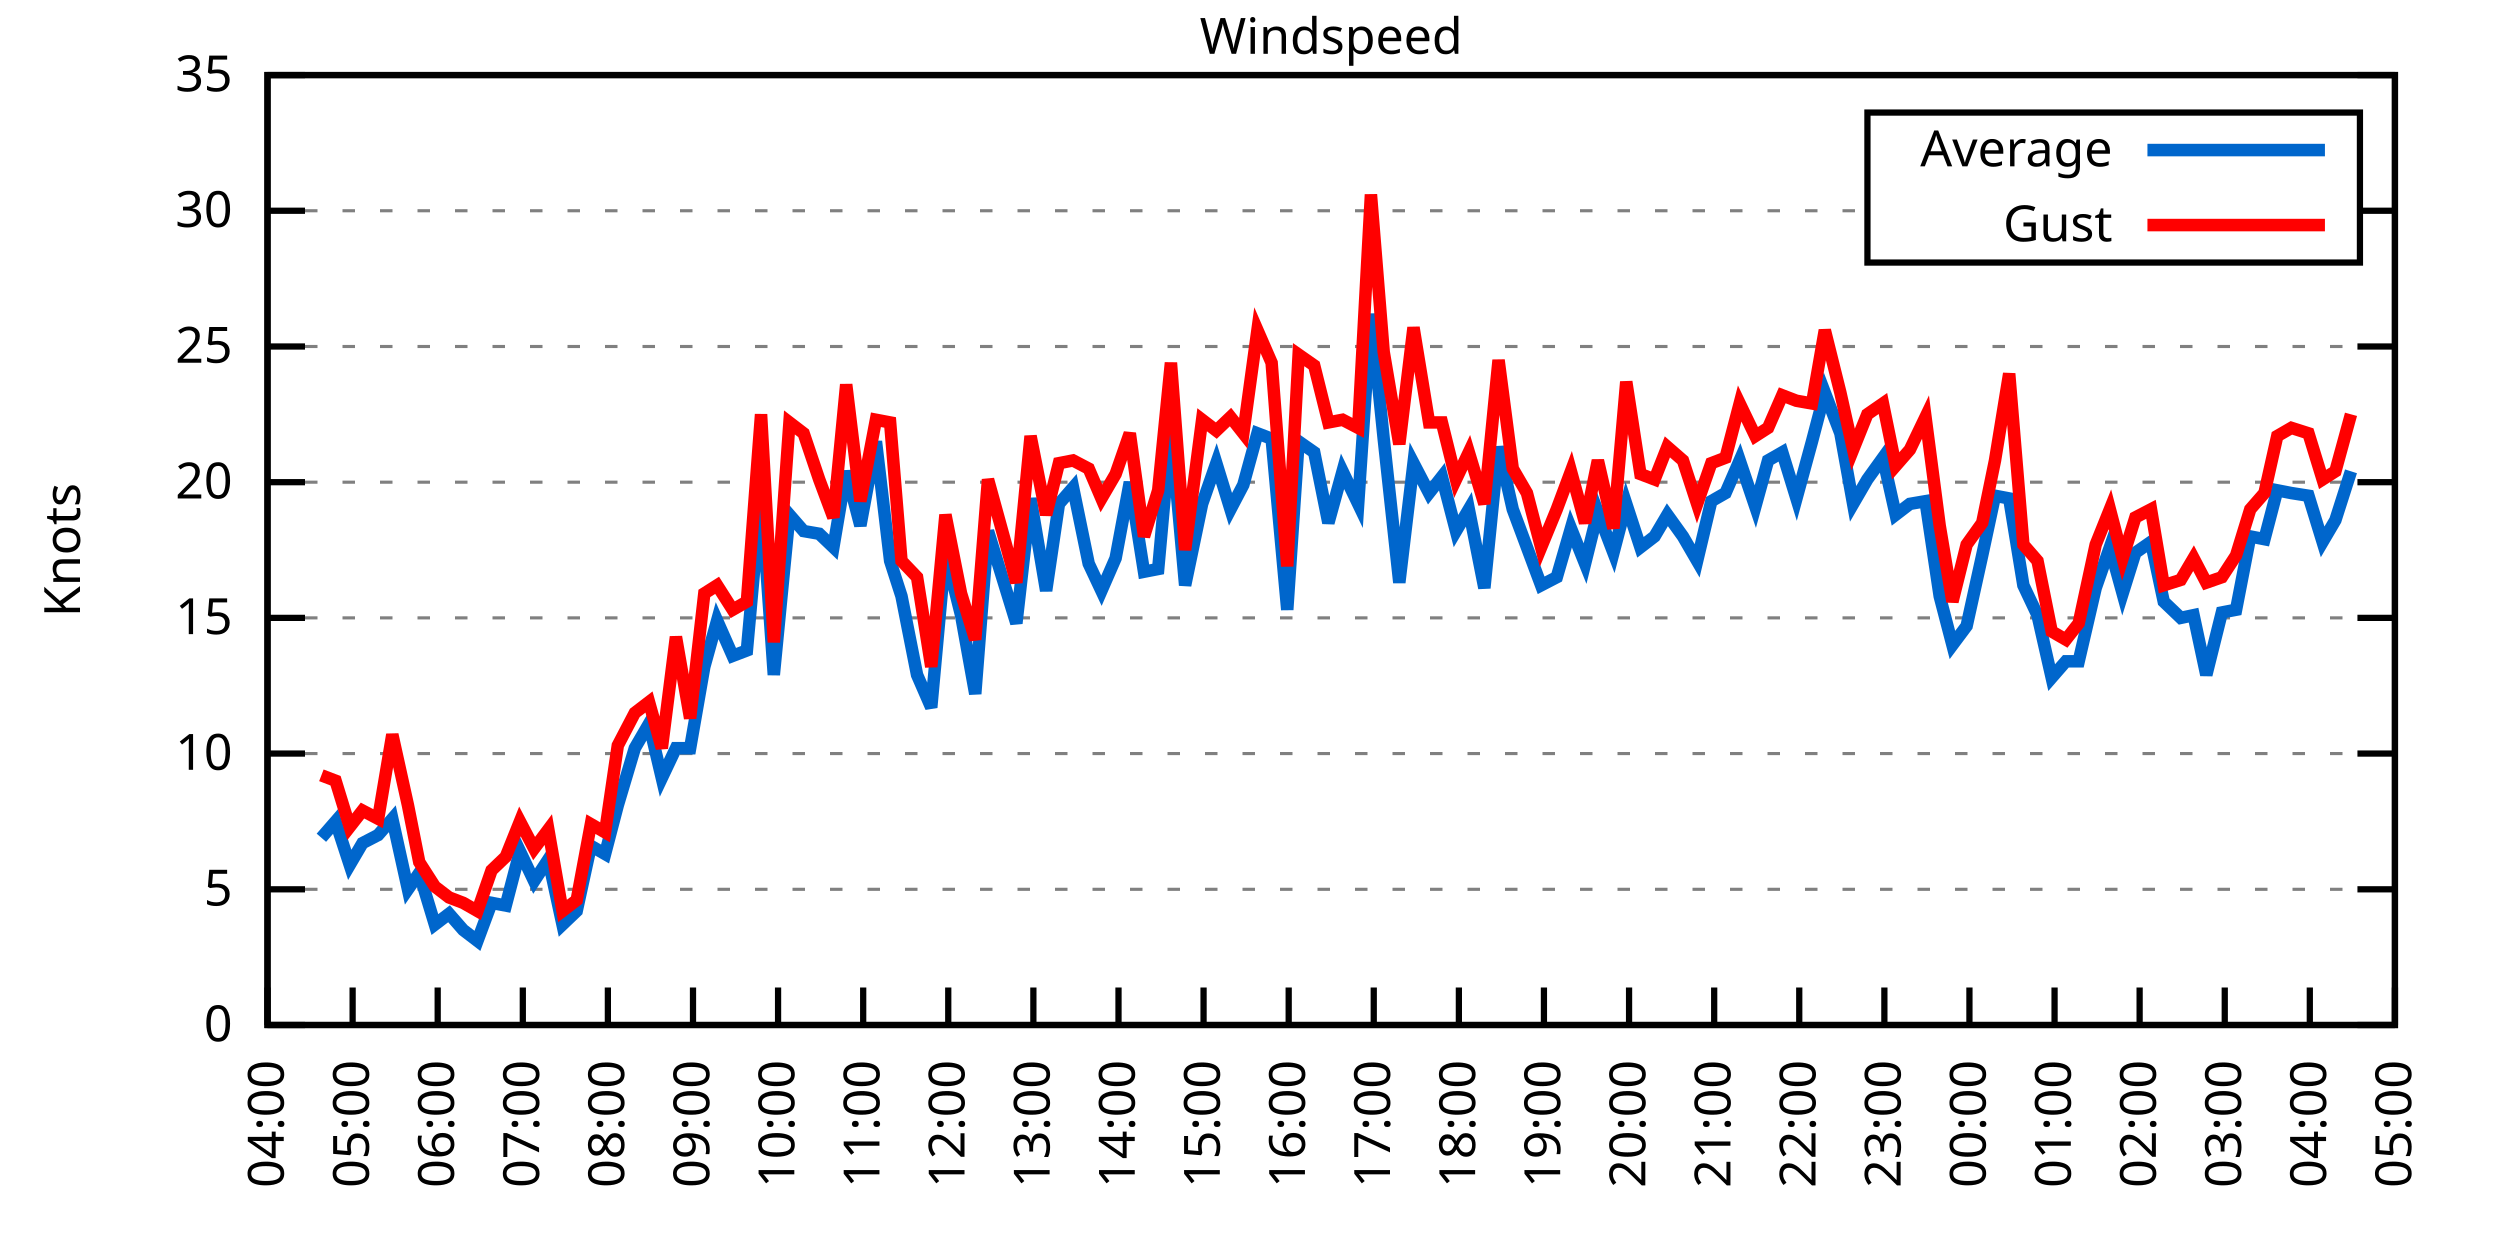
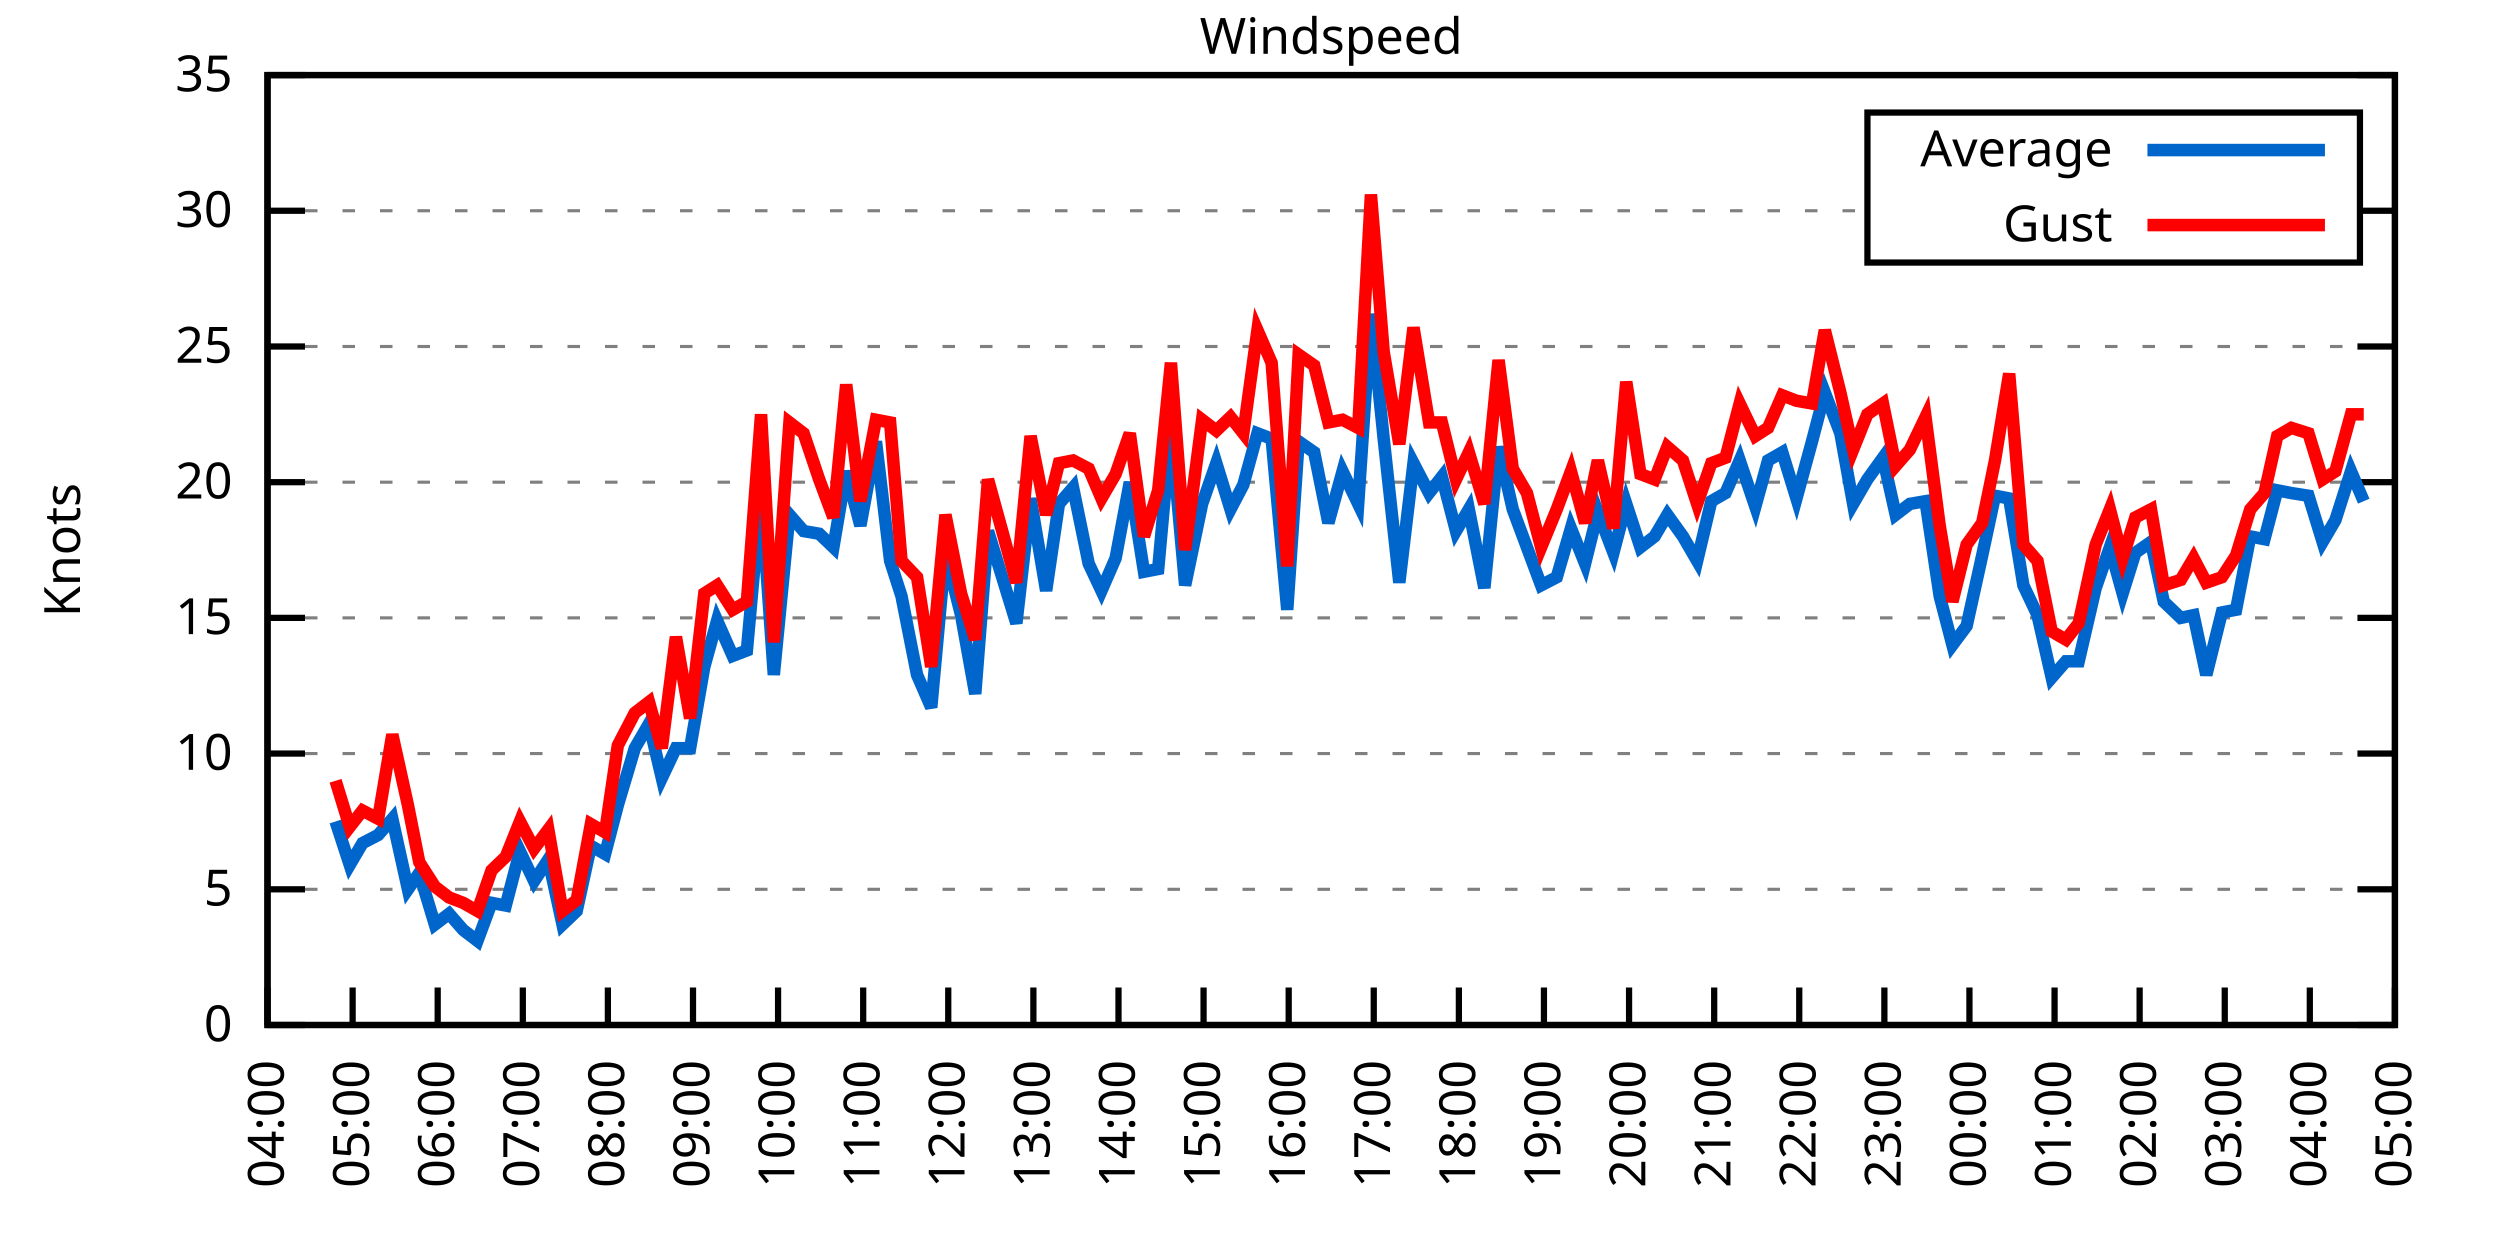
<svg xmlns="http://www.w3.org/2000/svg" xmlns:xlink="http://www.w3.org/1999/xlink" width="400" height="200" viewBox="0 0 400 200">
  <g id="gnuplot_canvas">
    <rect x="0" y="0" width="400" height="200" fill="none" />
    <defs>
      <circle id="gpDot" r="0.5" stroke-width="0.5" stroke="currentColor" />
      <path id="gpPt0" stroke-width="0.333" stroke="currentColor" d="M-1,0 h2 M0,-1 v2" />
      <path id="gpPt1" stroke-width="0.333" stroke="currentColor" d="M-1,-1 L1,1 M1,-1 L-1,1" />
      <path id="gpPt2" stroke-width="0.333" stroke="currentColor" d="M-1,0 L1,0 M0,-1 L0,1 M-1,-1 L1,1 M-1,1 L1,-1" />
      <rect id="gpPt3" stroke-width="0.333" stroke="currentColor" x="-1" y="-1" width="2" height="2" />
      <rect id="gpPt4" stroke-width="0.333" stroke="currentColor" fill="currentColor" x="-1" y="-1" width="2" height="2" />
      <circle id="gpPt5" stroke-width="0.333" stroke="currentColor" cx="0" cy="0" r="1" />
      <use xlink:href="#gpPt5" id="gpPt6" fill="currentColor" stroke="none" />
      <path id="gpPt7" stroke-width="0.333" stroke="currentColor" d="M0,-1.33 L-1.33,0.67 L1.33,0.67 z" />
      <use xlink:href="#gpPt7" id="gpPt8" fill="currentColor" stroke="none" />
      <use xlink:href="#gpPt7" id="gpPt9" stroke="currentColor" transform="rotate(180)" />
      <use xlink:href="#gpPt9" id="gpPt10" fill="currentColor" stroke="none" />
      <use xlink:href="#gpPt3" id="gpPt11" stroke="currentColor" transform="rotate(45)" />
      <use xlink:href="#gpPt11" id="gpPt12" fill="currentColor" stroke="none" />
      <path id="gpPt13" stroke-width="0.333" stroke="currentColor" d="M0,1.330 L1.265,0.411 L0.782,-1.067 L-0.782,-1.076 L-1.265,0.411 z" />
      <use xlink:href="#gpPt13" id="gpPt14" fill="currentColor" stroke="none" />
      <filter id="textbox" filterUnits="objectBoundingBox" x="0" y="0" height="1" width="1">
        <feFlood flood-color="white" flood-opacity="1" result="bgnd" />
        <feComposite in="SourceGraphic" in2="bgnd" operator="atop" />
      </filter>
      <filter id="greybox" filterUnits="objectBoundingBox" x="0" y="0" height="1" width="1">
        <feFlood flood-color="lightgrey" flood-opacity="1" result="grey" />
        <feComposite in="SourceGraphic" in2="grey" operator="atop" />
      </filter>
    </defs>
    <g fill="none" color="white" stroke="currentColor" stroke-width="1.00" stroke-linecap="butt" stroke-linejoin="miter">
</g>
    <g fill="none" color="black" stroke="currentColor" stroke-width="1.00" stroke-linecap="butt" stroke-linejoin="miter">
      <g stroke="none" shape-rendering="crispEdges">
        <polygon fill="rgb(255, 255, 255)" points="42.80,164.00 383.18,164.00 383.18,12.02 42.80,12.02 " />
      </g>
    </g>
    <g fill="none" color="black" stroke="currentColor" stroke-width="1.00" stroke-linecap="butt" stroke-linejoin="miter">
</g>
    <g fill="none" color="black" stroke="black" stroke-width="0.50" stroke-linecap="butt" stroke-linejoin="miter">
</g>
    <g fill="none" color="gray" stroke="currentColor" stroke-width="0.50" stroke-linecap="butt" stroke-linejoin="miter">
      <path stroke="gray" stroke-dasharray="2,4" class="gridline" d="M42.80,164.00 L383.19,164.00  " />
    </g>
    <g fill="none" color="gray" stroke="gray" stroke-width="1.00" stroke-linecap="butt" stroke-linejoin="miter">
</g>
    <g fill="none" color="black" stroke="currentColor" stroke-width="1.00" stroke-linecap="butt" stroke-linejoin="miter">
      <path stroke="black" d="M42.80,164.00 L48.80,164.00 M383.19,164.00 L377.19,164.00  " />
      <g transform="translate(37.20,166.60)" stroke="none" fill="black" font-family="Sans" font-size="8.00" text-anchor="end">
        <text>
          <tspan font-family="Sans"> 0</tspan>
        </text>
      </g>
    </g>
    <g fill="none" color="black" stroke="currentColor" stroke-width="1.00" stroke-linecap="butt" stroke-linejoin="miter">
</g>
    <g fill="none" color="black" stroke="black" stroke-width="0.50" stroke-linecap="butt" stroke-linejoin="miter">
</g>
    <g fill="none" color="gray" stroke="currentColor" stroke-width="0.50" stroke-linecap="butt" stroke-linejoin="miter">
      <path stroke="gray" stroke-dasharray="2,4" class="gridline" d="M42.80,142.29 L383.19,142.29  " />
    </g>
    <g fill="none" color="gray" stroke="gray" stroke-width="1.00" stroke-linecap="butt" stroke-linejoin="miter">
</g>
    <g fill="none" color="black" stroke="currentColor" stroke-width="1.00" stroke-linecap="butt" stroke-linejoin="miter">
      <path stroke="black" d="M42.80,142.29 L48.80,142.29 M383.19,142.29 L377.19,142.29  " />
      <g transform="translate(37.20,144.89)" stroke="none" fill="black" font-family="Sans" font-size="8.00" text-anchor="end">
        <text>
          <tspan font-family="Sans"> 5</tspan>
        </text>
      </g>
    </g>
    <g fill="none" color="black" stroke="currentColor" stroke-width="1.00" stroke-linecap="butt" stroke-linejoin="miter">
</g>
    <g fill="none" color="black" stroke="black" stroke-width="0.50" stroke-linecap="butt" stroke-linejoin="miter">
</g>
    <g fill="none" color="gray" stroke="currentColor" stroke-width="0.50" stroke-linecap="butt" stroke-linejoin="miter">
      <path stroke="gray" stroke-dasharray="2,4" class="gridline" d="M42.80,120.57 L383.19,120.57  " />
    </g>
    <g fill="none" color="gray" stroke="gray" stroke-width="1.00" stroke-linecap="butt" stroke-linejoin="miter">
</g>
    <g fill="none" color="black" stroke="currentColor" stroke-width="1.00" stroke-linecap="butt" stroke-linejoin="miter">
      <path stroke="black" d="M42.80,120.57 L48.80,120.57 M383.19,120.57 L377.19,120.57  " />
      <g transform="translate(37.20,123.17)" stroke="none" fill="black" font-family="Sans" font-size="8.00" text-anchor="end">
        <text>
          <tspan font-family="Sans"> 10</tspan>
        </text>
      </g>
    </g>
    <g fill="none" color="black" stroke="currentColor" stroke-width="1.00" stroke-linecap="butt" stroke-linejoin="miter">
</g>
    <g fill="none" color="black" stroke="black" stroke-width="0.50" stroke-linecap="butt" stroke-linejoin="miter">
</g>
    <g fill="none" color="gray" stroke="currentColor" stroke-width="0.50" stroke-linecap="butt" stroke-linejoin="miter">
      <path stroke="gray" stroke-dasharray="2,4" class="gridline" d="M42.80,98.86 L383.19,98.86  " />
    </g>
    <g fill="none" color="gray" stroke="gray" stroke-width="1.00" stroke-linecap="butt" stroke-linejoin="miter">
</g>
    <g fill="none" color="black" stroke="currentColor" stroke-width="1.00" stroke-linecap="butt" stroke-linejoin="miter">
      <path stroke="black" d="M42.80,98.86 L48.80,98.86 M383.19,98.86 L377.19,98.86  " />
      <g transform="translate(37.20,101.46)" stroke="none" fill="black" font-family="Sans" font-size="8.00" text-anchor="end">
        <text>
          <tspan font-family="Sans"> 15</tspan>
        </text>
      </g>
    </g>
    <g fill="none" color="black" stroke="currentColor" stroke-width="1.00" stroke-linecap="butt" stroke-linejoin="miter">
</g>
    <g fill="none" color="black" stroke="black" stroke-width="0.50" stroke-linecap="butt" stroke-linejoin="miter">
</g>
    <g fill="none" color="gray" stroke="currentColor" stroke-width="0.50" stroke-linecap="butt" stroke-linejoin="miter">
      <path stroke="gray" stroke-dasharray="2,4" class="gridline" d="M42.80,77.15 L383.19,77.15  " />
    </g>
    <g fill="none" color="gray" stroke="gray" stroke-width="1.00" stroke-linecap="butt" stroke-linejoin="miter">
</g>
    <g fill="none" color="black" stroke="currentColor" stroke-width="1.00" stroke-linecap="butt" stroke-linejoin="miter">
      <path stroke="black" d="M42.80,77.15 L48.80,77.15 M383.19,77.15 L377.19,77.15  " />
      <g transform="translate(37.20,79.75)" stroke="none" fill="black" font-family="Sans" font-size="8.00" text-anchor="end">
        <text>
          <tspan font-family="Sans"> 20</tspan>
        </text>
      </g>
    </g>
    <g fill="none" color="black" stroke="currentColor" stroke-width="1.00" stroke-linecap="butt" stroke-linejoin="miter">
</g>
    <g fill="none" color="black" stroke="black" stroke-width="0.50" stroke-linecap="butt" stroke-linejoin="miter">
</g>
    <g fill="none" color="gray" stroke="currentColor" stroke-width="0.50" stroke-linecap="butt" stroke-linejoin="miter">
      <path stroke="gray" stroke-dasharray="2,4" class="gridline" d="M42.80,55.44 L383.19,55.44  " />
    </g>
    <g fill="none" color="gray" stroke="gray" stroke-width="1.00" stroke-linecap="butt" stroke-linejoin="miter">
</g>
    <g fill="none" color="black" stroke="currentColor" stroke-width="1.00" stroke-linecap="butt" stroke-linejoin="miter">
      <path stroke="black" d="M42.80,55.44 L48.80,55.44 M383.19,55.44 L377.19,55.44  " />
      <g transform="translate(37.20,58.04)" stroke="none" fill="black" font-family="Sans" font-size="8.00" text-anchor="end">
        <text>
          <tspan font-family="Sans"> 25</tspan>
        </text>
      </g>
    </g>
    <g fill="none" color="black" stroke="currentColor" stroke-width="1.00" stroke-linecap="butt" stroke-linejoin="miter">
</g>
    <g fill="none" color="black" stroke="black" stroke-width="0.50" stroke-linecap="butt" stroke-linejoin="miter">
</g>
    <g fill="none" color="gray" stroke="currentColor" stroke-width="0.50" stroke-linecap="butt" stroke-linejoin="miter">
      <path stroke="gray" stroke-dasharray="2,4" class="gridline" d="M42.80,33.72 L298.79,33.72 M377.59,33.72 L383.19,33.72  " />
    </g>
    <g fill="none" color="gray" stroke="gray" stroke-width="1.00" stroke-linecap="butt" stroke-linejoin="miter">
</g>
    <g fill="none" color="black" stroke="currentColor" stroke-width="1.00" stroke-linecap="butt" stroke-linejoin="miter">
      <path stroke="black" d="M42.80,33.72 L48.80,33.72 M383.19,33.72 L377.19,33.72  " />
      <g transform="translate(37.20,36.32)" stroke="none" fill="black" font-family="Sans" font-size="8.00" text-anchor="end">
        <text>
          <tspan font-family="Sans"> 30</tspan>
        </text>
      </g>
    </g>
    <g fill="none" color="black" stroke="currentColor" stroke-width="1.00" stroke-linecap="butt" stroke-linejoin="miter">
</g>
    <g fill="none" color="black" stroke="black" stroke-width="0.50" stroke-linecap="butt" stroke-linejoin="miter">
</g>
    <g fill="none" color="gray" stroke="currentColor" stroke-width="0.50" stroke-linecap="butt" stroke-linejoin="miter">
      <path stroke="gray" stroke-dasharray="2,4" class="gridline" d="M42.80,12.01 L383.19,12.01  " />
    </g>
    <g fill="none" color="gray" stroke="gray" stroke-width="1.00" stroke-linecap="butt" stroke-linejoin="miter">
</g>
    <g fill="none" color="black" stroke="currentColor" stroke-width="1.00" stroke-linecap="butt" stroke-linejoin="miter">
      <path stroke="black" d="M42.80,12.01 L48.80,12.01 M383.19,12.01 L377.19,12.01  " />
      <g transform="translate(37.20,14.61)" stroke="none" fill="black" font-family="Sans" font-size="8.00" text-anchor="end">
        <text>
          <tspan font-family="Sans"> 35</tspan>
        </text>
      </g>
    </g>
    <g fill="none" color="black" stroke="currentColor" stroke-width="1.00" stroke-linecap="butt" stroke-linejoin="miter">
      <path stroke="black" d="M42.80,164.00 L42.80,158.00  " />
      <g transform="translate(45.40,169.60) rotate(270.00)" stroke="none" fill="black" font-family="Sans" font-size="8.00" text-anchor="end">
        <text>
          <tspan font-family="Sans">04:00</tspan>
        </text>
      </g>
    </g>
    <g fill="none" color="black" stroke="currentColor" stroke-width="1.00" stroke-linecap="butt" stroke-linejoin="miter">
      <path stroke="black" d="M56.42,164.00 L56.42,158.00  " />
      <g transform="translate(59.02,169.60) rotate(270.00)" stroke="none" fill="black" font-family="Sans" font-size="8.00" text-anchor="end">
        <text>
          <tspan font-family="Sans">05:00</tspan>
        </text>
      </g>
    </g>
    <g fill="none" color="black" stroke="currentColor" stroke-width="1.00" stroke-linecap="butt" stroke-linejoin="miter">
      <path stroke="black" d="M70.03,164.00 L70.03,158.00  " />
      <g transform="translate(72.63,169.60) rotate(270.00)" stroke="none" fill="black" font-family="Sans" font-size="8.00" text-anchor="end">
        <text>
          <tspan font-family="Sans">06:00</tspan>
        </text>
      </g>
    </g>
    <g fill="none" color="black" stroke="currentColor" stroke-width="1.00" stroke-linecap="butt" stroke-linejoin="miter">
      <path stroke="black" d="M83.65,164.00 L83.65,158.00  " />
      <g transform="translate(86.25,169.60) rotate(270.00)" stroke="none" fill="black" font-family="Sans" font-size="8.00" text-anchor="end">
        <text>
          <tspan font-family="Sans">07:00</tspan>
        </text>
      </g>
    </g>
    <g fill="none" color="black" stroke="currentColor" stroke-width="1.00" stroke-linecap="butt" stroke-linejoin="miter">
      <path stroke="black" d="M97.26,164.00 L97.26,158.00  " />
      <g transform="translate(99.86,169.60) rotate(270.00)" stroke="none" fill="black" font-family="Sans" font-size="8.00" text-anchor="end">
        <text>
          <tspan font-family="Sans">08:00</tspan>
        </text>
      </g>
    </g>
    <g fill="none" color="black" stroke="currentColor" stroke-width="1.00" stroke-linecap="butt" stroke-linejoin="miter">
      <path stroke="black" d="M110.88,164.00 L110.88,158.00  " />
      <g transform="translate(113.48,169.60) rotate(270.00)" stroke="none" fill="black" font-family="Sans" font-size="8.00" text-anchor="end">
        <text>
          <tspan font-family="Sans">09:00</tspan>
        </text>
      </g>
    </g>
    <g fill="none" color="black" stroke="currentColor" stroke-width="1.00" stroke-linecap="butt" stroke-linejoin="miter">
      <path stroke="black" d="M124.49,164.00 L124.49,158.00  " />
      <g transform="translate(127.09,169.60) rotate(270.00)" stroke="none" fill="black" font-family="Sans" font-size="8.00" text-anchor="end">
        <text>
          <tspan font-family="Sans">10:00</tspan>
        </text>
      </g>
    </g>
    <g fill="none" color="black" stroke="currentColor" stroke-width="1.00" stroke-linecap="butt" stroke-linejoin="miter">
      <path stroke="black" d="M138.11,164.00 L138.11,158.00  " />
      <g transform="translate(140.71,169.60) rotate(270.00)" stroke="none" fill="black" font-family="Sans" font-size="8.00" text-anchor="end">
        <text>
          <tspan font-family="Sans">11:00</tspan>
        </text>
      </g>
    </g>
    <g fill="none" color="black" stroke="currentColor" stroke-width="1.00" stroke-linecap="butt" stroke-linejoin="miter">
      <path stroke="black" d="M151.72,164.00 L151.72,158.00  " />
      <g transform="translate(154.32,169.60) rotate(270.00)" stroke="none" fill="black" font-family="Sans" font-size="8.00" text-anchor="end">
        <text>
          <tspan font-family="Sans">12:00</tspan>
        </text>
      </g>
    </g>
    <g fill="none" color="black" stroke="currentColor" stroke-width="1.00" stroke-linecap="butt" stroke-linejoin="miter">
      <path stroke="black" d="M165.34,164.00 L165.34,158.00  " />
      <g transform="translate(167.94,169.60) rotate(270.00)" stroke="none" fill="black" font-family="Sans" font-size="8.00" text-anchor="end">
        <text>
          <tspan font-family="Sans">13:00</tspan>
        </text>
      </g>
    </g>
    <g fill="none" color="black" stroke="currentColor" stroke-width="1.00" stroke-linecap="butt" stroke-linejoin="miter">
      <path stroke="black" d="M178.96,164.00 L178.96,158.00  " />
      <g transform="translate(181.56,169.60) rotate(270.00)" stroke="none" fill="black" font-family="Sans" font-size="8.00" text-anchor="end">
        <text>
          <tspan font-family="Sans">14:00</tspan>
        </text>
      </g>
    </g>
    <g fill="none" color="black" stroke="currentColor" stroke-width="1.00" stroke-linecap="butt" stroke-linejoin="miter">
      <path stroke="black" d="M192.57,164.00 L192.57,158.00  " />
      <g transform="translate(195.17,169.60) rotate(270.00)" stroke="none" fill="black" font-family="Sans" font-size="8.00" text-anchor="end">
        <text>
          <tspan font-family="Sans">15:00</tspan>
        </text>
      </g>
    </g>
    <g fill="none" color="black" stroke="currentColor" stroke-width="1.00" stroke-linecap="butt" stroke-linejoin="miter">
      <path stroke="black" d="M206.19,164.00 L206.19,158.00  " />
      <g transform="translate(208.79,169.60) rotate(270.00)" stroke="none" fill="black" font-family="Sans" font-size="8.00" text-anchor="end">
        <text>
          <tspan font-family="Sans">16:00</tspan>
        </text>
      </g>
    </g>
    <g fill="none" color="black" stroke="currentColor" stroke-width="1.00" stroke-linecap="butt" stroke-linejoin="miter">
      <path stroke="black" d="M219.80,164.00 L219.80,158.00  " />
      <g transform="translate(222.40,169.60) rotate(270.00)" stroke="none" fill="black" font-family="Sans" font-size="8.00" text-anchor="end">
        <text>
          <tspan font-family="Sans">17:00</tspan>
        </text>
      </g>
    </g>
    <g fill="none" color="black" stroke="currentColor" stroke-width="1.00" stroke-linecap="butt" stroke-linejoin="miter">
      <path stroke="black" d="M233.42,164.00 L233.42,158.00  " />
      <g transform="translate(236.02,169.60) rotate(270.00)" stroke="none" fill="black" font-family="Sans" font-size="8.00" text-anchor="end">
        <text>
          <tspan font-family="Sans">18:00</tspan>
        </text>
      </g>
    </g>
    <g fill="none" color="black" stroke="currentColor" stroke-width="1.00" stroke-linecap="butt" stroke-linejoin="miter">
      <path stroke="black" d="M247.03,164.00 L247.03,158.00  " />
      <g transform="translate(249.63,169.60) rotate(270.00)" stroke="none" fill="black" font-family="Sans" font-size="8.00" text-anchor="end">
        <text>
          <tspan font-family="Sans">19:00</tspan>
        </text>
      </g>
    </g>
    <g fill="none" color="black" stroke="currentColor" stroke-width="1.00" stroke-linecap="butt" stroke-linejoin="miter">
      <path stroke="black" d="M260.65,164.00 L260.65,158.00  " />
      <g transform="translate(263.25,169.60) rotate(270.00)" stroke="none" fill="black" font-family="Sans" font-size="8.00" text-anchor="end">
        <text>
          <tspan font-family="Sans">20:00</tspan>
        </text>
      </g>
    </g>
    <g fill="none" color="black" stroke="currentColor" stroke-width="1.00" stroke-linecap="butt" stroke-linejoin="miter">
      <path stroke="black" d="M274.27,164.00 L274.27,158.00  " />
      <g transform="translate(276.87,169.60) rotate(270.00)" stroke="none" fill="black" font-family="Sans" font-size="8.00" text-anchor="end">
        <text>
          <tspan font-family="Sans">21:00</tspan>
        </text>
      </g>
    </g>
    <g fill="none" color="black" stroke="currentColor" stroke-width="1.00" stroke-linecap="butt" stroke-linejoin="miter">
      <path stroke="black" d="M287.88,164.00 L287.88,158.00  " />
      <g transform="translate(290.48,169.60) rotate(270.00)" stroke="none" fill="black" font-family="Sans" font-size="8.00" text-anchor="end">
        <text>
          <tspan font-family="Sans">22:00</tspan>
        </text>
      </g>
    </g>
    <g fill="none" color="black" stroke="currentColor" stroke-width="1.00" stroke-linecap="butt" stroke-linejoin="miter">
      <path stroke="black" d="M301.50,164.00 L301.50,158.00  " />
      <g transform="translate(304.10,169.60) rotate(270.00)" stroke="none" fill="black" font-family="Sans" font-size="8.00" text-anchor="end">
        <text>
          <tspan font-family="Sans">23:00</tspan>
        </text>
      </g>
    </g>
    <g fill="none" color="black" stroke="currentColor" stroke-width="1.00" stroke-linecap="butt" stroke-linejoin="miter">
      <path stroke="black" d="M315.11,164.00 L315.11,158.00  " />
      <g transform="translate(317.71,169.60) rotate(270.00)" stroke="none" fill="black" font-family="Sans" font-size="8.00" text-anchor="end">
        <text>
          <tspan font-family="Sans">00:00</tspan>
        </text>
      </g>
    </g>
    <g fill="none" color="black" stroke="currentColor" stroke-width="1.00" stroke-linecap="butt" stroke-linejoin="miter">
      <path stroke="black" d="M328.73,164.00 L328.73,158.00  " />
      <g transform="translate(331.33,169.60) rotate(270.00)" stroke="none" fill="black" font-family="Sans" font-size="8.00" text-anchor="end">
        <text>
          <tspan font-family="Sans">01:00</tspan>
        </text>
      </g>
    </g>
    <g fill="none" color="black" stroke="currentColor" stroke-width="1.00" stroke-linecap="butt" stroke-linejoin="miter">
      <path stroke="black" d="M342.34,164.00 L342.34,158.00  " />
      <g transform="translate(344.94,169.60) rotate(270.00)" stroke="none" fill="black" font-family="Sans" font-size="8.00" text-anchor="end">
        <text>
          <tspan font-family="Sans">02:00</tspan>
        </text>
      </g>
    </g>
    <g fill="none" color="black" stroke="currentColor" stroke-width="1.00" stroke-linecap="butt" stroke-linejoin="miter">
      <path stroke="black" d="M355.96,164.00 L355.96,158.00  " />
      <g transform="translate(358.56,169.60) rotate(270.00)" stroke="none" fill="black" font-family="Sans" font-size="8.00" text-anchor="end">
        <text>
          <tspan font-family="Sans">03:00</tspan>
        </text>
      </g>
    </g>
    <g fill="none" color="black" stroke="currentColor" stroke-width="1.00" stroke-linecap="butt" stroke-linejoin="miter">
      <path stroke="black" d="M369.57,164.00 L369.57,158.00  " />
      <g transform="translate(372.17,169.60) rotate(270.00)" stroke="none" fill="black" font-family="Sans" font-size="8.00" text-anchor="end">
        <text>
          <tspan font-family="Sans">04:00</tspan>
        </text>
      </g>
    </g>
    <g fill="none" color="black" stroke="currentColor" stroke-width="1.00" stroke-linecap="butt" stroke-linejoin="miter">
      <path stroke="black" d="M383.19,164.00 L383.19,158.00  " />
      <g transform="translate(385.79,169.60) rotate(270.00)" stroke="none" fill="black" font-family="Sans" font-size="8.00" text-anchor="end">
        <text>
          <tspan font-family="Sans">05:00</tspan>
        </text>
      </g>
    </g>
    <g fill="none" color="black" stroke="currentColor" stroke-width="1.00" stroke-linecap="butt" stroke-linejoin="miter">
</g>
    <g fill="none" color="black" stroke="currentColor" stroke-width="1.00" stroke-linecap="butt" stroke-linejoin="miter">
      <path stroke="black" d="M42.80,12.01 L42.80,164.00 L383.19,164.00 L383.19,12.01 L42.80,12.01 Z  " />
    </g>
    <g fill="none" color="black" stroke="currentColor" stroke-width="1.00" stroke-linecap="butt" stroke-linejoin="miter">
</g>
    <g fill="none" color="black" stroke="currentColor" stroke-width="1.00" stroke-linecap="butt" stroke-linejoin="miter">
      <path stroke="black" d="M298.79,42.01 L298.79,18.01 L377.59,18.01 L377.59,42.01 L298.79,42.01 Z  " />
    </g>
    <g id="Windspeed_plot_1">
      <g fill="none" color="white" stroke="black" stroke-width="2.00" stroke-linecap="butt" stroke-linejoin="miter">
</g>
      <g fill="none" color="black" stroke="currentColor" stroke-width="2.00" stroke-linecap="butt" stroke-linejoin="miter">
        <g transform="translate(337.99,26.61)" stroke="none" fill="black" font-family="Sans" font-size="8.00" text-anchor="end">
          <text>
            <tspan font-family="Sans">Average</tspan>
          </text>
        </g>
      </g>
      <g fill="none" color="black" stroke="currentColor" stroke-width="2.00" stroke-linecap="butt" stroke-linejoin="miter">
-         <path stroke="rgb(  0, 102, 204)" d="M343.59,24.01 L371.99,24.01 M51.42,134.04 L53.69,131.43 L55.96,138.38 L58.00,134.90 L60.50,133.60 L62.77,131.00   L65.27,142.29 L67.08,139.68 L69.58,147.93 L71.85,146.20 L74.12,148.80 L76.39,150.54 L78.65,144.46 L80.92,144.89   L83.19,136.21 L85.46,140.98 L87.73,137.51 L90.00,147.93 L92.27,145.76 L94.54,135.34 L96.81,136.64 L98.85,128.83   L101.57,119.71 L103.84,115.80 L105.89,124.48 L108.15,119.71 L110.42,119.71 L112.69,106.68 L114.74,99.30 L117.23,104.94   L119.50,104.07 L121.77,78.89 L123.81,107.98 L126.31,82.36 L128.58,84.97 L131.07,85.40 L133.34,87.57 L135.39,75.41   L137.66,84.10 L140.15,70.63 L142.42,89.74 L144.24,95.39 L146.73,107.98 L149.00,113.19 L151.27,88.44 L153.77,98.43   L156.04,111.02 L158.08,84.97 L162.62,99.73 L164.89,79.75 L167.38,94.52 L169.43,80.62 L171.69,78.02 L174.19,90.18   L176.23,94.52 L178.50,89.31 L180.77,77.15 L183.04,91.48 L185.31,91.04 L187.35,68.46 L189.62,93.65 L192.34,80.62   L194.61,74.11 L196.88,81.49 L198.93,77.58 L201.19,69.33 L203.46,70.20 L205.96,97.56 L207.78,70.63 L210.27,72.37   L212.54,83.66 L214.81,75.41 L217.31,80.62 L219.35,50.22 L221.39,70.20 L223.89,93.22 L226.16,74.11 L228.65,78.89   L230.70,76.28 L232.96,84.97 L235.01,81.49 L237.50,94.08 L239.77,71.50 L242.04,81.49 L244.31,87.57 L246.58,93.65   L249.08,92.35 L251.35,84.53 L253.61,90.18 L255.66,81.93 L258.15,88.44 L260.20,80.62 L262.47,87.57 L264.73,85.83   L266.78,82.36 L269.27,85.83 L271.54,89.74 L273.81,80.19 L276.08,78.89 L278.35,73.67 L280.85,81.06 L282.89,73.67   L285.16,72.37 L287.43,79.75 L289.92,70.63 L291.97,62.82 L294.46,69.33 L296.50,80.62 L298.77,76.71 L301.27,73.24   L303.31,82.36 L305.58,80.62 L308.08,80.19 L310.35,95.39 L312.39,103.20 L314.66,100.16 L317.15,88.87 L319.20,79.32   L321.47,79.75 L323.74,93.65 L326.00,98.43 L328.27,108.42 L330.54,105.81 L332.59,105.81 L335.31,94.08 L337.58,87.57   L339.62,94.95 L341.66,88.44 L344.16,86.70 L346.20,96.26 L348.92,98.86 L350.97,98.43 L353.01,107.98 L355.50,97.99   L357.77,97.56 L360.04,85.83 L362.31,86.27 L364.36,78.45 L366.62,78.89 L369.35,79.32 L371.62,86.70 L373.66,83.23   L376.16,75.41  " />
+         <path stroke="rgb(  0, 102, 204)" d="M343.59,24.01 L371.99,24.01 M53.69,131.43 L55.96,138.38 L58.00,134.90 L60.50,133.60 L62.77,131.00 L65.27,142.29   L67.08,139.68 L69.58,147.93 L71.85,146.20 L74.12,148.80 L76.39,150.54 L78.65,144.46 L80.92,144.89 L83.19,136.21   L85.46,140.98 L87.73,137.51 L90.00,147.93 L92.27,145.76 L94.54,135.34 L96.81,136.64 L98.85,128.83 L101.57,119.71   L103.84,115.80 L105.89,124.48 L108.15,119.71 L110.42,119.71 L112.69,106.68 L114.74,99.30 L117.23,104.94 L119.50,104.07   L121.77,78.89 L123.81,107.98 L126.31,82.36 L128.58,84.97 L131.07,85.40 L133.34,87.57 L135.39,75.41 L137.66,84.10   L140.15,70.63 L142.42,89.74 L144.24,95.39 L146.73,107.98 L149.00,113.19 L151.27,88.44 L153.77,98.43 L156.04,111.02   L158.08,84.97 L162.62,99.73 L164.89,79.75 L167.38,94.52 L169.43,80.62 L171.69,78.02 L174.19,90.18 L176.23,94.52   L178.50,89.31 L180.77,77.15 L183.04,91.48 L185.31,91.04 L187.35,68.46 L189.62,93.65 L192.34,80.62 L194.61,74.11   L196.88,81.49 L198.93,77.58 L201.19,69.33 L203.46,70.20 L205.96,97.56 L207.78,70.63 L210.27,72.37 L212.54,83.66   L214.81,75.41 L217.31,80.62 L219.35,50.22 L221.39,70.20 L223.89,93.22 L226.16,74.11 L228.65,78.89 L230.70,76.28   L232.96,84.97 L235.01,81.49 L237.50,94.08 L239.77,71.50 L242.04,81.49 L244.31,87.57 L246.58,93.65 L249.08,92.35   L251.35,84.53 L253.61,90.18 L255.66,81.93 L258.15,88.44 L260.20,80.62 L262.47,87.57 L264.73,85.83 L266.78,82.36   L269.27,85.83 L271.54,89.74 L273.81,80.19 L276.08,78.89 L278.35,73.67 L280.85,81.06 L282.89,73.67 L285.16,72.37   L287.43,79.75 L289.92,70.63 L291.97,62.82 L294.46,69.33 L296.50,80.62 L298.77,76.71 L301.27,73.24 L303.31,82.36   L305.58,80.62 L308.08,80.19 L310.35,95.39 L312.39,103.20 L314.66,100.16 L317.15,88.87 L319.20,79.32 L321.47,79.75   L323.74,93.65 L326.00,98.43 L328.27,108.42 L330.54,105.81 L332.59,105.81 L335.31,94.08 L337.58,87.57 L339.62,94.95   L341.66,88.44 L344.16,86.70 L346.20,96.26 L348.92,98.86 L350.97,98.43 L353.01,107.98 L355.50,97.99 L357.77,97.56   L360.04,85.83 L362.31,86.27 L364.36,78.45 L366.62,78.89 L369.35,79.32 L371.62,86.70 L373.66,83.23 L376.16,75.41   L378.20,80.19  " />
      </g>
    </g>
    <g id="Windspeed_plot_2">
      <g fill="none" color="black" stroke="currentColor" stroke-width="2.00" stroke-linecap="butt" stroke-linejoin="miter">
        <g transform="translate(337.99,38.61)" stroke="none" fill="black" font-family="Sans" font-size="8.00" text-anchor="end">
          <text>
            <tspan font-family="Sans">Gust</tspan>
          </text>
        </g>
      </g>
      <g fill="none" color="black" stroke="currentColor" stroke-width="2.00" stroke-linecap="butt" stroke-linejoin="miter">
-         <path stroke="rgb(255,   0,   0)" d="M343.59,36.01 L371.99,36.01 M51.42,124.05 L53.69,124.92 L55.96,132.30 L58.00,129.69 L60.50,131.00 L62.77,117.53   L65.27,128.83 L67.08,137.94 L69.58,141.85 L71.85,143.59 L74.12,144.46 L76.39,145.76 L78.65,139.25 L80.92,137.08   L83.19,131.43 L85.46,135.77 L87.73,132.73 L90.00,145.76 L92.27,144.02 L94.54,131.86 L96.81,133.17 L98.85,119.27   L101.57,114.06 L103.84,112.32 L105.89,119.71 L108.15,101.90 L110.42,114.93 L112.69,94.95 L114.74,93.65 L117.23,97.56   L119.50,96.26 L121.77,66.29 L123.81,102.77 L126.31,67.59 L128.58,69.33 L131.07,76.71 L133.34,82.79 L135.39,61.52   L137.66,80.19 L140.15,67.16 L142.42,67.59 L144.24,89.74 L146.73,92.35 L149.00,106.68 L151.27,82.36 L153.77,94.95   L156.04,102.34 L158.08,76.71 L162.62,93.22 L164.89,69.77 L167.38,82.36 L169.43,74.11 L171.69,73.67 L174.19,74.98   L176.23,79.75 L178.50,75.85 L180.77,69.33 L183.04,85.83 L185.31,78.45 L187.35,58.04 L189.62,88.00 L192.34,67.16   L194.61,68.90 L196.88,66.73 L198.93,69.33 L201.19,52.83 L203.46,58.04 L205.96,90.61 L207.78,56.74 L210.27,58.48   L212.54,67.59 L214.81,67.16 L217.31,68.46 L219.35,31.12 L221.39,56.30 L223.89,71.07 L226.16,52.40 L228.65,67.59   L230.70,67.59 L232.96,76.71 L235.01,72.37 L237.50,80.62 L239.77,57.61 L242.04,74.98 L244.31,78.89 L246.58,87.57   L249.08,81.49 L251.35,75.41 L253.61,83.66 L255.66,73.67 L258.15,84.53 L260.20,61.08 L262.47,75.85 L264.73,76.71   L266.78,71.50 L269.27,73.67 L271.54,80.62 L273.81,74.11 L276.08,73.24 L278.35,64.56 L280.85,69.77 L282.89,68.46   L285.16,63.25 L287.43,64.12 L289.92,64.56 L291.97,52.83 L294.46,62.82 L296.50,71.94 L298.77,66.29 L301.27,64.56   L303.31,74.54 L305.58,71.94 L308.08,66.73 L310.35,84.10 L312.39,96.26 L314.66,87.14 L317.15,83.66 L319.20,73.67   L321.47,59.78 L323.74,87.14 L326.00,89.74 L328.27,101.03 L330.54,102.34 L332.59,99.73 L335.31,87.14 L337.58,81.49   L339.62,89.31 L341.66,82.79 L344.16,81.49 L346.20,93.65 L348.92,92.78 L350.97,89.31 L353.01,93.22 L355.50,92.35   L357.77,88.87 L360.04,81.49 L362.31,78.89 L364.36,69.77 L366.62,68.46 L369.35,69.33 L371.62,76.71 L373.66,75.41   L376.16,66.29  " />
+         <path stroke="rgb(255,   0,   0)" d="M343.59,36.01 L371.99,36.01 M53.69,124.92 L55.96,132.30 L58.00,129.69 L60.50,131.00 L62.77,117.53 L65.27,128.83   L67.08,137.94 L69.58,141.85 L71.85,143.59 L74.12,144.46 L76.39,145.76 L78.65,139.25 L80.92,137.08 L83.19,131.43   L85.46,135.77 L87.73,132.73 L90.00,145.76 L92.27,144.02 L94.54,131.86 L96.81,133.17 L98.85,119.27 L101.57,114.06   L103.84,112.32 L105.89,119.71 L108.15,101.90 L110.42,114.93 L112.69,94.95 L114.74,93.65 L117.23,97.56 L119.50,96.26   L121.77,66.29 L123.81,102.77 L126.31,67.59 L128.58,69.33 L131.07,76.71 L133.34,82.79 L135.39,61.52 L137.66,80.19   L140.15,67.16 L142.42,67.59 L144.24,89.74 L146.73,92.35 L149.00,106.68 L151.27,82.36 L153.77,94.95 L156.04,102.34   L158.08,76.71 L162.62,93.22 L164.89,69.77 L167.38,82.36 L169.43,74.11 L171.69,73.67 L174.19,74.98 L176.23,79.75   L178.50,75.85 L180.77,69.33 L183.04,85.83 L185.31,78.45 L187.35,58.04 L189.62,88.00 L192.34,67.16 L194.61,68.90   L196.88,66.73 L198.93,69.33 L201.19,52.83 L203.46,58.04 L205.96,90.61 L207.78,56.74 L210.27,58.48 L212.54,67.59   L214.81,67.16 L217.31,68.46 L219.35,31.12 L221.39,56.30 L223.89,71.07 L226.16,52.40 L228.65,67.59 L230.70,67.59   L232.96,76.71 L235.01,72.37 L237.50,80.62 L239.77,57.61 L242.04,74.98 L244.31,78.89 L246.58,87.57 L249.08,81.49   L251.35,75.41 L253.61,83.66 L255.66,73.67 L258.15,84.53 L260.20,61.08 L262.47,75.85 L264.73,76.71 L266.78,71.50   L269.27,73.67 L271.54,80.62 L273.81,74.11 L276.08,73.24 L278.35,64.56 L280.85,69.77 L282.89,68.46 L285.16,63.25   L287.43,64.12 L289.92,64.56 L291.97,52.83 L294.46,62.82 L296.50,71.94 L298.77,66.29 L301.27,64.56 L303.31,74.54   L305.58,71.94 L308.08,66.73 L310.35,84.10 L312.39,96.26 L314.66,87.14 L317.15,83.66 L319.20,73.67 L321.47,59.78   L323.74,87.14 L326.00,89.74 L328.27,101.03 L330.54,102.34 L332.59,99.73 L335.31,87.14 L337.58,81.49 L339.62,89.31   L341.66,82.79 L344.16,81.49 L346.20,93.65 L348.92,92.78 L350.97,89.31 L353.01,93.22 L355.50,92.35 L357.77,88.87   L360.04,81.49 L362.31,78.89 L364.36,69.77 L366.62,68.46 L369.35,69.33 L371.62,76.71 L373.66,75.41 L376.16,66.29   L378.20,66.29  " />
      </g>
    </g>
    <g fill="none" color="black" stroke="currentColor" stroke-width="2.00" stroke-linecap="butt" stroke-linejoin="miter">
</g>
    <g fill="none" color="black" stroke="black" stroke-width="1.00" stroke-linecap="butt" stroke-linejoin="miter">
</g>
    <g fill="none" color="black" stroke="currentColor" stroke-width="1.00" stroke-linecap="butt" stroke-linejoin="miter">
      <path stroke="black" d="M42.80,12.01 L42.80,164.00 L383.19,164.00 L383.19,12.01 L42.80,12.01 Z  " />
      <g transform="translate(12.80,88.01) rotate(270.00)" stroke="none" fill="black" font-family="Sans" font-size="8.00" text-anchor="middle">
        <text>
          <tspan font-family="Sans">Knots</tspan>
        </text>
      </g>
    </g>
    <g fill="none" color="black" stroke="currentColor" stroke-width="1.00" stroke-linecap="butt" stroke-linejoin="miter">
</g>
    <g fill="none" color="black" stroke="currentColor" stroke-width="1.00" stroke-linecap="butt" stroke-linejoin="miter">
      <g transform="translate(212.99,8.61)" stroke="none" fill="black" font-family="Sans" font-size="8.00" text-anchor="middle">
        <text>
          <tspan font-family="Sans">Windspeed</tspan>
        </text>
      </g>
    </g>
    <g fill="none" color="black" stroke="currentColor" stroke-width="1.00" stroke-linecap="butt" stroke-linejoin="miter">
</g>
  </g>
</svg>
